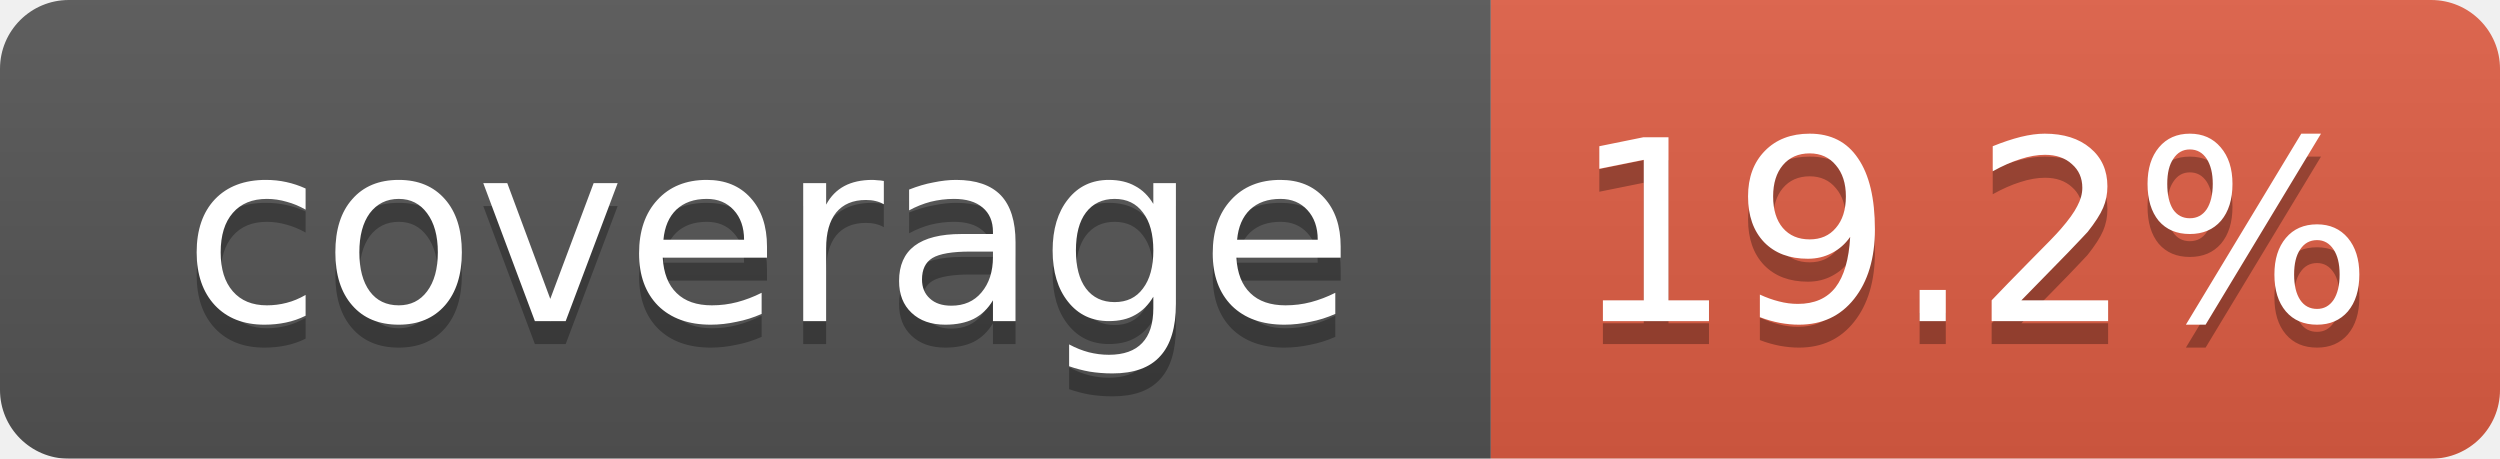
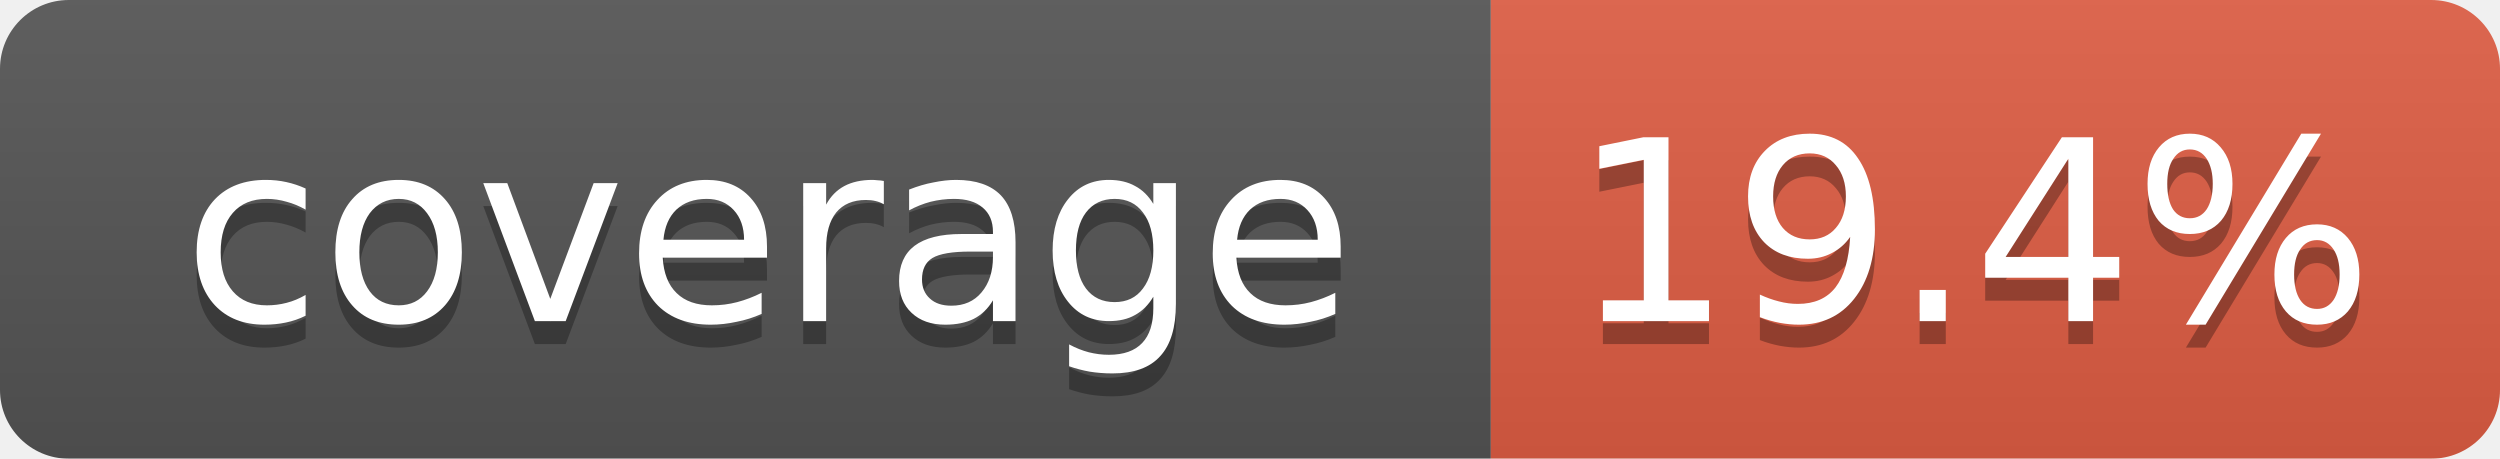
<svg xmlns="http://www.w3.org/2000/svg" width="109" height="20">
  <linearGradient id="smooth" x2="0" y2="100%">
    <stop offset="0" stop-color="#bbb" stop-opacity=".1" />
    <stop offset="1" stop-opacity=".1" />
  </linearGradient>
  <mask id="round">
    <rect width="109" height="20" rx="3" fill="#fff" />
  </mask>
  <g mask="url(#round)">
    <rect width="65" height="20" fill="#555" />
    <rect x="65" width="44" height="20" fill="#e05d44" />
    <rect width="109" height="20" fill="url(#smooth)" />
  </g>
  <g fill="#fff" text-anchor="middle" font-family="DejaVu Sans,Verdana,Geneva,sans-serif" font-size="11">
    <text x="33.5" y="15" fill="#010101" fill-opacity=".3">coverage</text>
    <text x="33.5" y="14">coverage</text>
-     <text x="86" y="15" fill="#010101" fill-opacity=".3">19.2%</text>
-     <text x="86" y="14">19.2%</text>
+     <text x="86" y="15" fill="#010101" fill-opacity=".3">19.4%</text>
+     <text x="86" y="14">19.4%</text>
  </g>
</svg>
